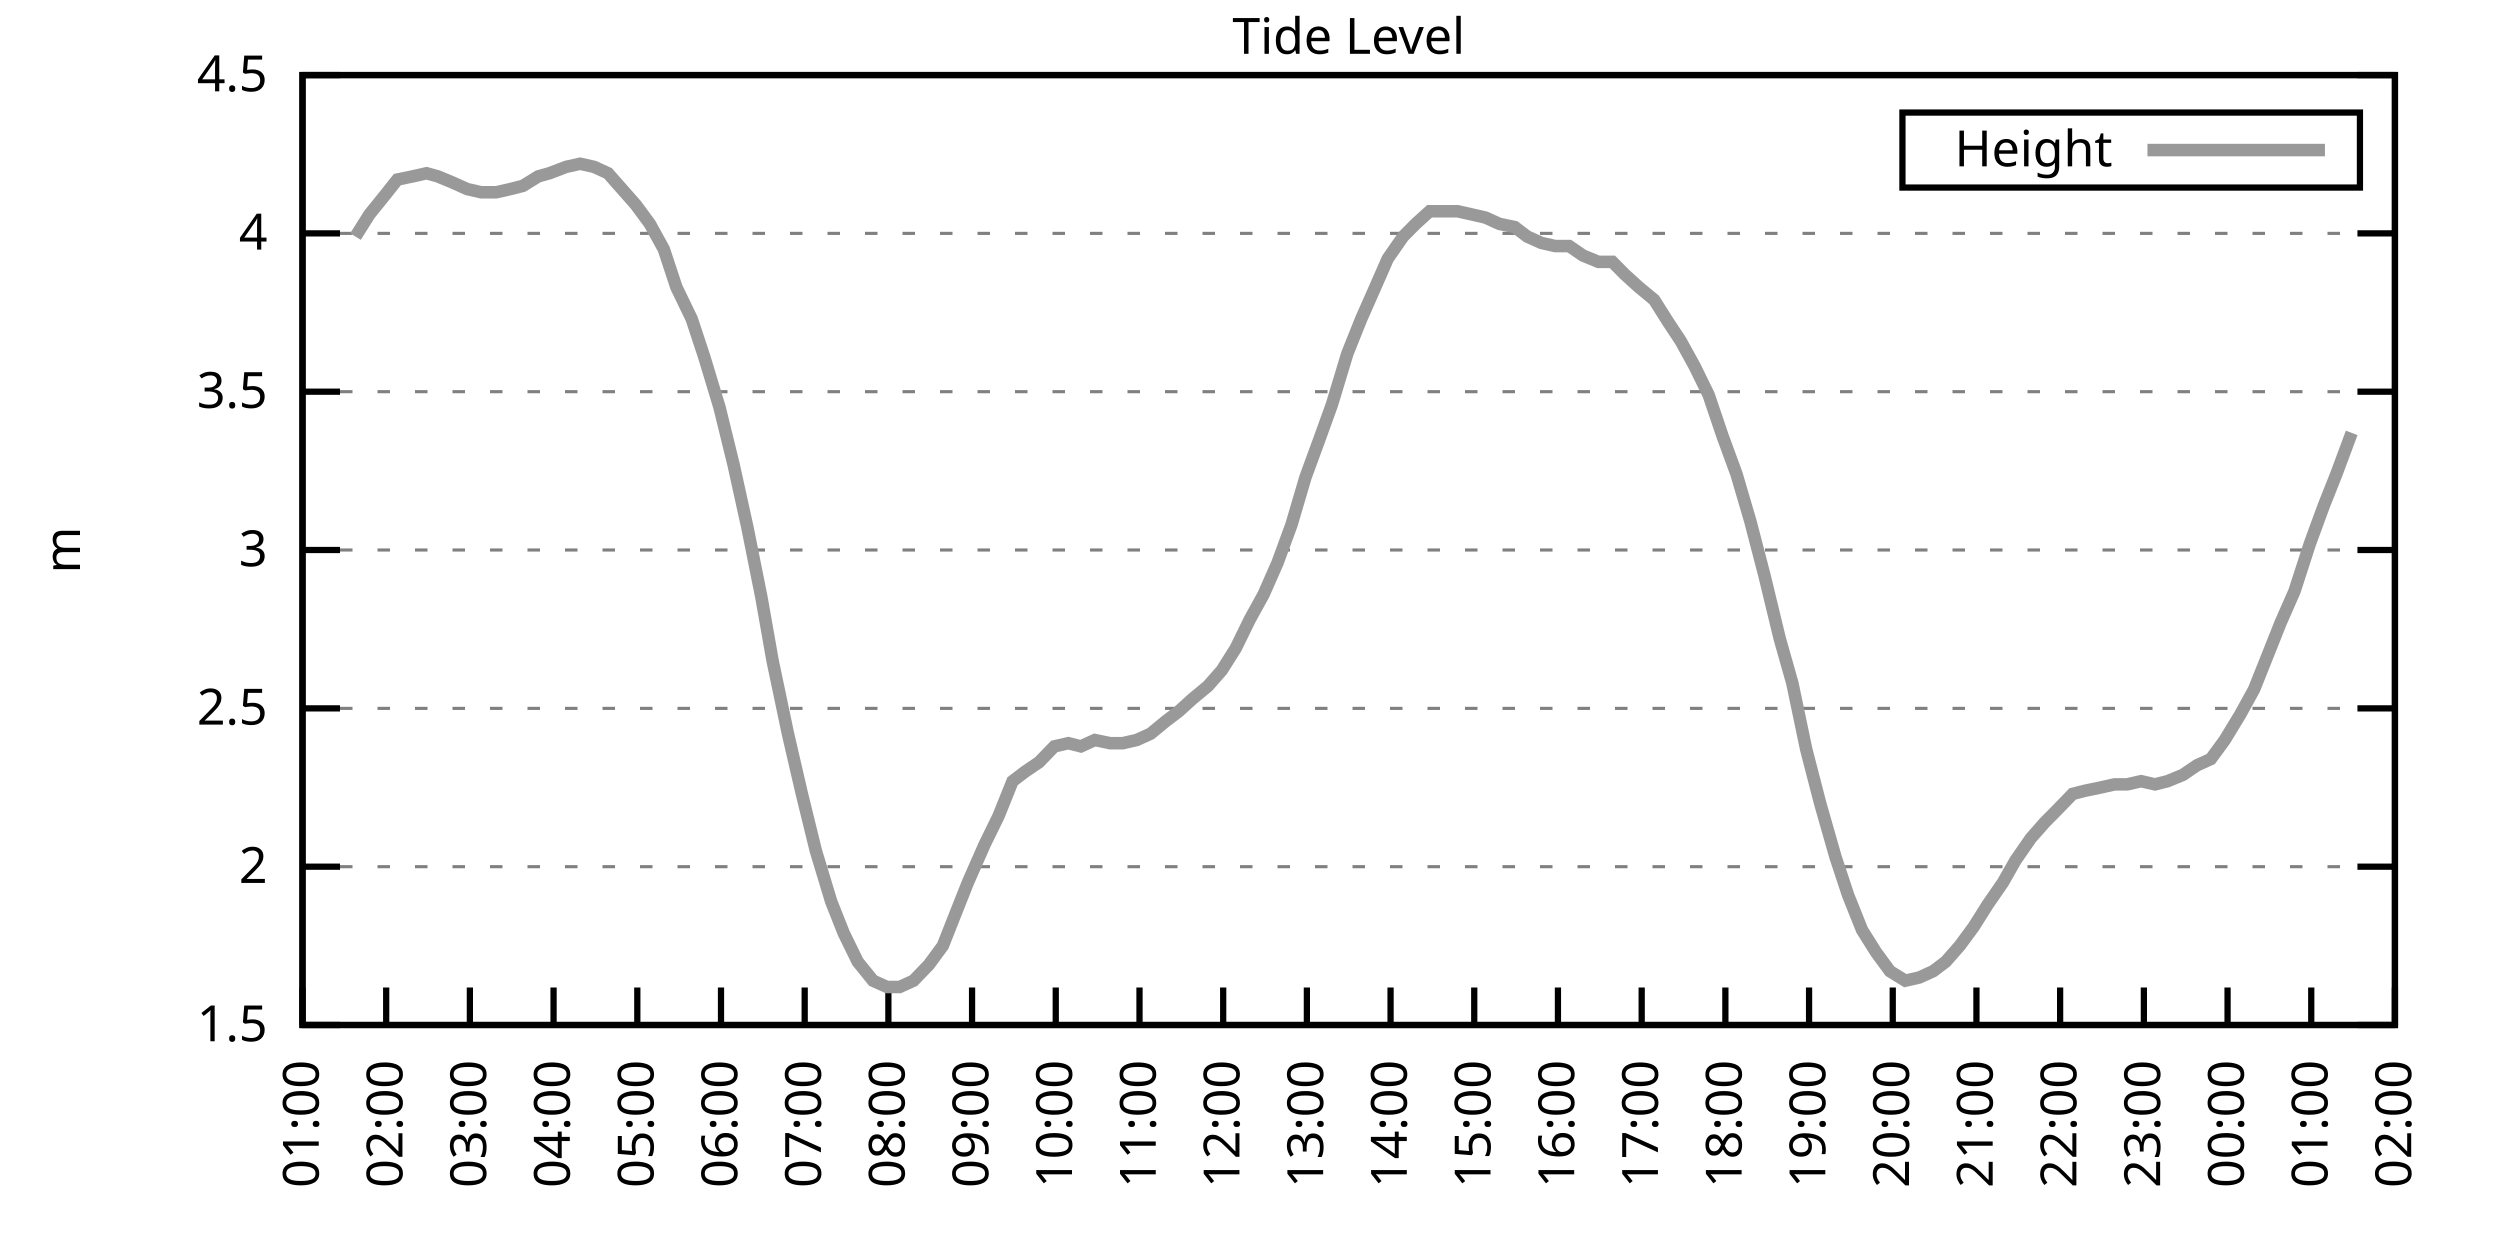
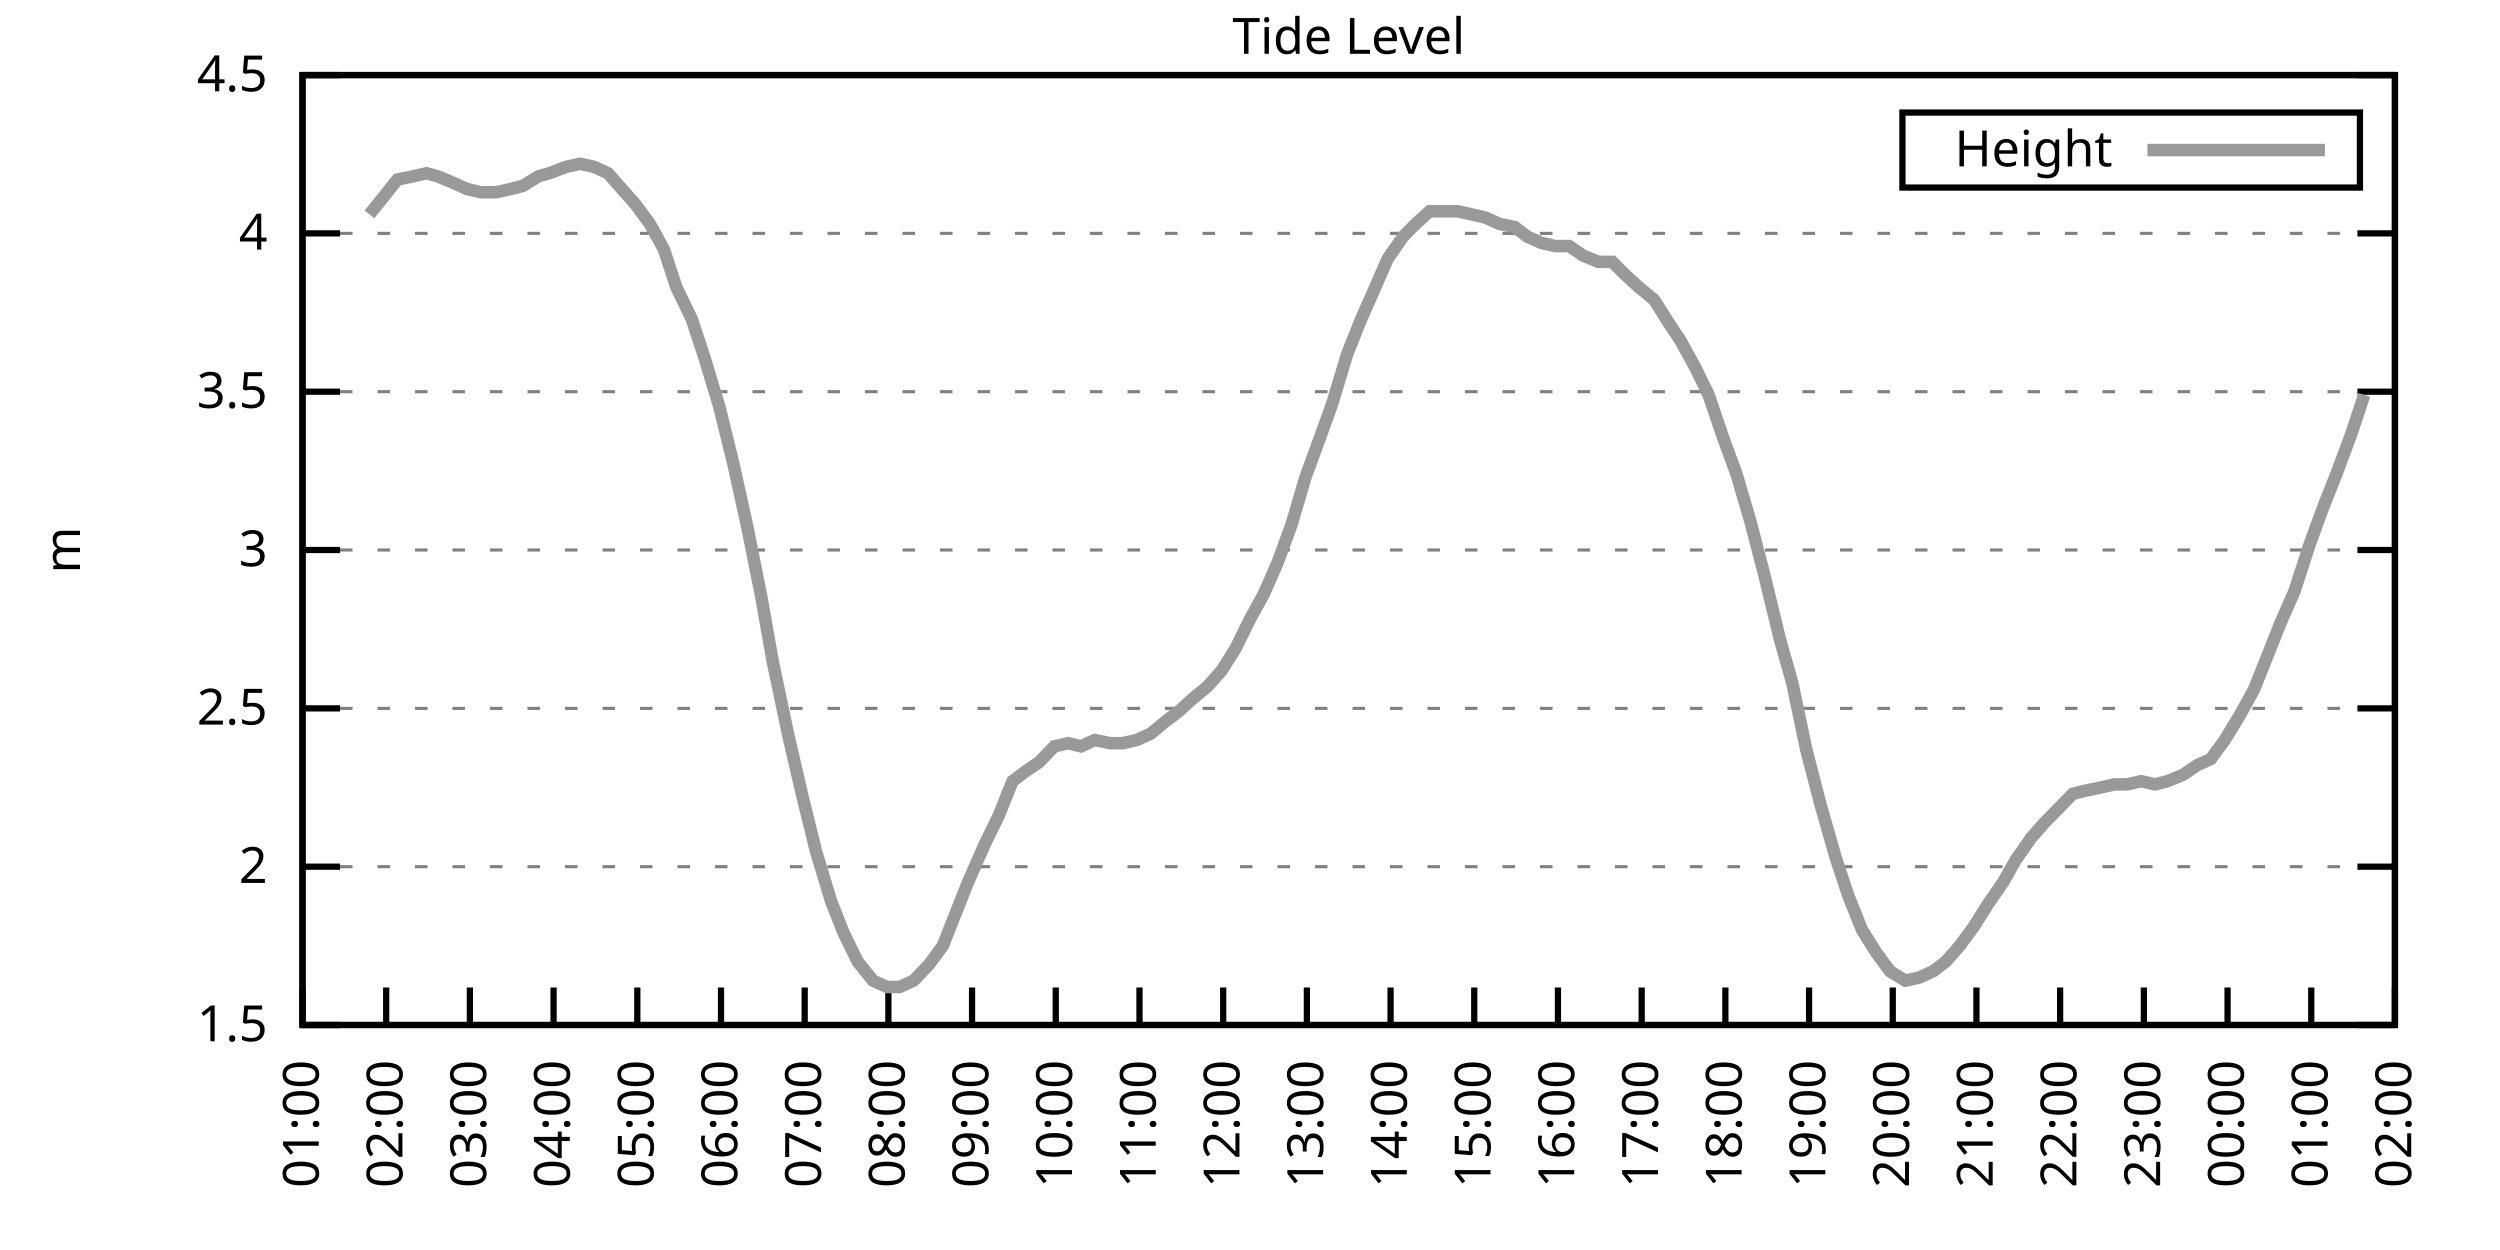
<svg xmlns="http://www.w3.org/2000/svg" xmlns:xlink="http://www.w3.org/1999/xlink" width="400" height="200" viewBox="0 0 400 200">
  <g id="gnuplot_canvas">
    <rect x="0" y="0" width="400" height="200" fill="none" />
    <defs>
      <circle id="gpDot" r="0.5" stroke-width="0.5" stroke="currentColor" />
      <path id="gpPt0" stroke-width="0.333" stroke="currentColor" d="M-1,0 h2 M0,-1 v2" />
      <path id="gpPt1" stroke-width="0.333" stroke="currentColor" d="M-1,-1 L1,1 M1,-1 L-1,1" />
      <path id="gpPt2" stroke-width="0.333" stroke="currentColor" d="M-1,0 L1,0 M0,-1 L0,1 M-1,-1 L1,1 M-1,1 L1,-1" />
      <rect id="gpPt3" stroke-width="0.333" stroke="currentColor" x="-1" y="-1" width="2" height="2" />
      <rect id="gpPt4" stroke-width="0.333" stroke="currentColor" fill="currentColor" x="-1" y="-1" width="2" height="2" />
      <circle id="gpPt5" stroke-width="0.333" stroke="currentColor" cx="0" cy="0" r="1" />
      <use xlink:href="#gpPt5" id="gpPt6" fill="currentColor" stroke="none" />
      <path id="gpPt7" stroke-width="0.333" stroke="currentColor" d="M0,-1.33 L-1.33,0.67 L1.33,0.67 z" />
      <use xlink:href="#gpPt7" id="gpPt8" fill="currentColor" stroke="none" />
      <use xlink:href="#gpPt7" id="gpPt9" stroke="currentColor" transform="rotate(180)" />
      <use xlink:href="#gpPt9" id="gpPt10" fill="currentColor" stroke="none" />
      <use xlink:href="#gpPt3" id="gpPt11" stroke="currentColor" transform="rotate(45)" />
      <use xlink:href="#gpPt11" id="gpPt12" fill="currentColor" stroke="none" />
      <path id="gpPt13" stroke-width="0.333" stroke="currentColor" d="M0,1.330 L1.265,0.411 L0.782,-1.067 L-0.782,-1.076 L-1.265,0.411 z" />
      <use xlink:href="#gpPt13" id="gpPt14" fill="currentColor" stroke="none" />
      <filter id="textbox" filterUnits="objectBoundingBox" x="0" y="0" height="1" width="1">
        <feFlood flood-color="white" flood-opacity="1" result="bgnd" />
        <feComposite in="SourceGraphic" in2="bgnd" operator="atop" />
      </filter>
      <filter id="greybox" filterUnits="objectBoundingBox" x="0" y="0" height="1" width="1">
        <feFlood flood-color="lightgrey" flood-opacity="1" result="grey" />
        <feComposite in="SourceGraphic" in2="grey" operator="atop" />
      </filter>
    </defs>
    <g fill="none" color="white" stroke="currentColor" stroke-width="1.00" stroke-linecap="butt" stroke-linejoin="miter">
</g>
    <g fill="none" color="black" stroke="currentColor" stroke-width="1.00" stroke-linecap="butt" stroke-linejoin="miter">
      <g stroke="none" shape-rendering="crispEdges">
        <polygon fill="rgb(255, 255, 255)" points="48.40,164.00 383.18,164.00 383.18,12.02 48.40,12.02 " />
      </g>
    </g>
    <g fill="none" color="black" stroke="currentColor" stroke-width="1.00" stroke-linecap="butt" stroke-linejoin="miter">
</g>
    <g fill="none" color="black" stroke="black" stroke-width="0.50" stroke-linecap="butt" stroke-linejoin="miter">
</g>
    <g fill="none" color="gray" stroke="currentColor" stroke-width="0.50" stroke-linecap="butt" stroke-linejoin="miter">
      <path stroke="gray" stroke-dasharray="2,4" class="gridline" d="M48.40,164.00 L383.19,164.00  " />
    </g>
    <g fill="none" color="gray" stroke="gray" stroke-width="1.00" stroke-linecap="butt" stroke-linejoin="miter">
</g>
    <g fill="none" color="black" stroke="currentColor" stroke-width="1.00" stroke-linecap="butt" stroke-linejoin="miter">
      <path stroke="black" d="M48.40,164.00 L54.40,164.00 M383.19,164.00 L377.19,164.00  " />
      <g transform="translate(42.80,166.60)" stroke="none" fill="black" font-family="Sans" font-size="8.00" text-anchor="end">
        <text>
          <tspan font-family="Sans"> 1.5</tspan>
        </text>
      </g>
    </g>
    <g fill="none" color="black" stroke="currentColor" stroke-width="1.00" stroke-linecap="butt" stroke-linejoin="miter">
</g>
    <g fill="none" color="black" stroke="black" stroke-width="0.50" stroke-linecap="butt" stroke-linejoin="miter">
</g>
    <g fill="none" color="gray" stroke="currentColor" stroke-width="0.50" stroke-linecap="butt" stroke-linejoin="miter">
      <path stroke="gray" stroke-dasharray="2,4" class="gridline" d="M48.40,138.67 L383.19,138.67  " />
    </g>
    <g fill="none" color="gray" stroke="gray" stroke-width="1.00" stroke-linecap="butt" stroke-linejoin="miter">
</g>
    <g fill="none" color="black" stroke="currentColor" stroke-width="1.00" stroke-linecap="butt" stroke-linejoin="miter">
      <path stroke="black" d="M48.40,138.67 L54.40,138.67 M383.19,138.67 L377.19,138.67  " />
      <g transform="translate(42.80,141.27)" stroke="none" fill="black" font-family="Sans" font-size="8.00" text-anchor="end">
        <text>
          <tspan font-family="Sans"> 2</tspan>
        </text>
      </g>
    </g>
    <g fill="none" color="black" stroke="currentColor" stroke-width="1.00" stroke-linecap="butt" stroke-linejoin="miter">
</g>
    <g fill="none" color="black" stroke="black" stroke-width="0.50" stroke-linecap="butt" stroke-linejoin="miter">
</g>
    <g fill="none" color="gray" stroke="currentColor" stroke-width="0.50" stroke-linecap="butt" stroke-linejoin="miter">
      <path stroke="gray" stroke-dasharray="2,4" class="gridline" d="M48.40,113.34 L383.19,113.34  " />
    </g>
    <g fill="none" color="gray" stroke="gray" stroke-width="1.00" stroke-linecap="butt" stroke-linejoin="miter">
</g>
    <g fill="none" color="black" stroke="currentColor" stroke-width="1.00" stroke-linecap="butt" stroke-linejoin="miter">
      <path stroke="black" d="M48.40,113.34 L54.40,113.34 M383.19,113.34 L377.19,113.34  " />
      <g transform="translate(42.80,115.94)" stroke="none" fill="black" font-family="Sans" font-size="8.00" text-anchor="end">
        <text>
          <tspan font-family="Sans"> 2.5</tspan>
        </text>
      </g>
    </g>
    <g fill="none" color="black" stroke="currentColor" stroke-width="1.00" stroke-linecap="butt" stroke-linejoin="miter">
</g>
    <g fill="none" color="black" stroke="black" stroke-width="0.50" stroke-linecap="butt" stroke-linejoin="miter">
</g>
    <g fill="none" color="gray" stroke="currentColor" stroke-width="0.50" stroke-linecap="butt" stroke-linejoin="miter">
      <path stroke="gray" stroke-dasharray="2,4" class="gridline" d="M48.40,88.00 L383.19,88.00  " />
    </g>
    <g fill="none" color="gray" stroke="gray" stroke-width="1.00" stroke-linecap="butt" stroke-linejoin="miter">
</g>
    <g fill="none" color="black" stroke="currentColor" stroke-width="1.00" stroke-linecap="butt" stroke-linejoin="miter">
      <path stroke="black" d="M48.40,88.00 L54.40,88.00 M383.19,88.00 L377.19,88.00  " />
      <g transform="translate(42.80,90.60)" stroke="none" fill="black" font-family="Sans" font-size="8.00" text-anchor="end">
        <text>
          <tspan font-family="Sans"> 3</tspan>
        </text>
      </g>
    </g>
    <g fill="none" color="black" stroke="currentColor" stroke-width="1.00" stroke-linecap="butt" stroke-linejoin="miter">
</g>
    <g fill="none" color="black" stroke="black" stroke-width="0.50" stroke-linecap="butt" stroke-linejoin="miter">
</g>
    <g fill="none" color="gray" stroke="currentColor" stroke-width="0.50" stroke-linecap="butt" stroke-linejoin="miter">
      <path stroke="gray" stroke-dasharray="2,4" class="gridline" d="M48.40,62.67 L383.19,62.67  " />
    </g>
    <g fill="none" color="gray" stroke="gray" stroke-width="1.00" stroke-linecap="butt" stroke-linejoin="miter">
</g>
    <g fill="none" color="black" stroke="currentColor" stroke-width="1.00" stroke-linecap="butt" stroke-linejoin="miter">
      <path stroke="black" d="M48.40,62.67 L54.40,62.67 M383.19,62.67 L377.19,62.67  " />
      <g transform="translate(42.80,65.27)" stroke="none" fill="black" font-family="Sans" font-size="8.00" text-anchor="end">
        <text>
          <tspan font-family="Sans"> 3.5</tspan>
        </text>
      </g>
    </g>
    <g fill="none" color="black" stroke="currentColor" stroke-width="1.00" stroke-linecap="butt" stroke-linejoin="miter">
</g>
    <g fill="none" color="black" stroke="black" stroke-width="0.50" stroke-linecap="butt" stroke-linejoin="miter">
</g>
    <g fill="none" color="gray" stroke="currentColor" stroke-width="0.50" stroke-linecap="butt" stroke-linejoin="miter">
      <path stroke="gray" stroke-dasharray="2,4" class="gridline" d="M48.40,37.34 L383.19,37.34  " />
    </g>
    <g fill="none" color="gray" stroke="gray" stroke-width="1.00" stroke-linecap="butt" stroke-linejoin="miter">
</g>
    <g fill="none" color="black" stroke="currentColor" stroke-width="1.00" stroke-linecap="butt" stroke-linejoin="miter">
      <path stroke="black" d="M48.40,37.34 L54.40,37.34 M383.19,37.34 L377.19,37.34  " />
      <g transform="translate(42.80,39.94)" stroke="none" fill="black" font-family="Sans" font-size="8.00" text-anchor="end">
        <text>
          <tspan font-family="Sans"> 4</tspan>
        </text>
      </g>
    </g>
    <g fill="none" color="black" stroke="currentColor" stroke-width="1.00" stroke-linecap="butt" stroke-linejoin="miter">
</g>
    <g fill="none" color="black" stroke="black" stroke-width="0.50" stroke-linecap="butt" stroke-linejoin="miter">
</g>
    <g fill="none" color="gray" stroke="currentColor" stroke-width="0.50" stroke-linecap="butt" stroke-linejoin="miter">
      <path stroke="gray" stroke-dasharray="2,4" class="gridline" d="M48.40,12.01 L383.19,12.01  " />
    </g>
    <g fill="none" color="gray" stroke="gray" stroke-width="1.00" stroke-linecap="butt" stroke-linejoin="miter">
</g>
    <g fill="none" color="black" stroke="currentColor" stroke-width="1.00" stroke-linecap="butt" stroke-linejoin="miter">
      <path stroke="black" d="M48.40,12.01 L54.40,12.01 M383.19,12.01 L377.19,12.01  " />
      <g transform="translate(42.80,14.61)" stroke="none" fill="black" font-family="Sans" font-size="8.00" text-anchor="end">
        <text>
          <tspan font-family="Sans"> 4.5</tspan>
        </text>
      </g>
    </g>
    <g fill="none" color="black" stroke="currentColor" stroke-width="1.00" stroke-linecap="butt" stroke-linejoin="miter">
      <path stroke="black" d="M48.40,164.00 L48.40,158.00  " />
      <g transform="translate(51.00,169.60) rotate(270.00)" stroke="none" fill="black" font-family="Sans" font-size="8.00" text-anchor="end">
        <text>
          <tspan font-family="Sans">01:00</tspan>
        </text>
      </g>
    </g>
    <g fill="none" color="black" stroke="currentColor" stroke-width="1.00" stroke-linecap="butt" stroke-linejoin="miter">
      <path stroke="black" d="M61.79,164.00 L61.79,158.00  " />
      <g transform="translate(64.39,169.60) rotate(270.00)" stroke="none" fill="black" font-family="Sans" font-size="8.00" text-anchor="end">
        <text>
          <tspan font-family="Sans">02:00</tspan>
        </text>
      </g>
    </g>
    <g fill="none" color="black" stroke="currentColor" stroke-width="1.00" stroke-linecap="butt" stroke-linejoin="miter">
      <path stroke="black" d="M75.18,164.00 L75.18,158.00  " />
      <g transform="translate(77.78,169.60) rotate(270.00)" stroke="none" fill="black" font-family="Sans" font-size="8.00" text-anchor="end">
        <text>
          <tspan font-family="Sans">03:00</tspan>
        </text>
      </g>
    </g>
    <g fill="none" color="black" stroke="currentColor" stroke-width="1.00" stroke-linecap="butt" stroke-linejoin="miter">
      <path stroke="black" d="M88.57,164.00 L88.57,158.00  " />
      <g transform="translate(91.17,169.60) rotate(270.00)" stroke="none" fill="black" font-family="Sans" font-size="8.00" text-anchor="end">
        <text>
          <tspan font-family="Sans">04:00</tspan>
        </text>
      </g>
    </g>
    <g fill="none" color="black" stroke="currentColor" stroke-width="1.00" stroke-linecap="butt" stroke-linejoin="miter">
      <path stroke="black" d="M101.97,164.00 L101.97,158.00  " />
      <g transform="translate(104.57,169.60) rotate(270.00)" stroke="none" fill="black" font-family="Sans" font-size="8.00" text-anchor="end">
        <text>
          <tspan font-family="Sans">05:00</tspan>
        </text>
      </g>
    </g>
    <g fill="none" color="black" stroke="currentColor" stroke-width="1.00" stroke-linecap="butt" stroke-linejoin="miter">
      <path stroke="black" d="M115.36,164.00 L115.36,158.00  " />
      <g transform="translate(117.96,169.60) rotate(270.00)" stroke="none" fill="black" font-family="Sans" font-size="8.00" text-anchor="end">
        <text>
          <tspan font-family="Sans">06:00</tspan>
        </text>
      </g>
    </g>
    <g fill="none" color="black" stroke="currentColor" stroke-width="1.00" stroke-linecap="butt" stroke-linejoin="miter">
      <path stroke="black" d="M128.75,164.00 L128.75,158.00  " />
      <g transform="translate(131.35,169.60) rotate(270.00)" stroke="none" fill="black" font-family="Sans" font-size="8.00" text-anchor="end">
        <text>
          <tspan font-family="Sans">07:00</tspan>
        </text>
      </g>
    </g>
    <g fill="none" color="black" stroke="currentColor" stroke-width="1.00" stroke-linecap="butt" stroke-linejoin="miter">
      <path stroke="black" d="M142.14,164.00 L142.14,158.00  " />
      <g transform="translate(144.74,169.60) rotate(270.00)" stroke="none" fill="black" font-family="Sans" font-size="8.00" text-anchor="end">
        <text>
          <tspan font-family="Sans">08:00</tspan>
        </text>
      </g>
    </g>
    <g fill="none" color="black" stroke="currentColor" stroke-width="1.00" stroke-linecap="butt" stroke-linejoin="miter">
      <path stroke="black" d="M155.53,164.00 L155.53,158.00  " />
      <g transform="translate(158.13,169.60) rotate(270.00)" stroke="none" fill="black" font-family="Sans" font-size="8.00" text-anchor="end">
        <text>
          <tspan font-family="Sans">09:00</tspan>
        </text>
      </g>
    </g>
    <g fill="none" color="black" stroke="currentColor" stroke-width="1.00" stroke-linecap="butt" stroke-linejoin="miter">
      <path stroke="black" d="M168.92,164.00 L168.92,158.00  " />
      <g transform="translate(171.52,169.60) rotate(270.00)" stroke="none" fill="black" font-family="Sans" font-size="8.00" text-anchor="end">
        <text>
          <tspan font-family="Sans">10:00</tspan>
        </text>
      </g>
    </g>
    <g fill="none" color="black" stroke="currentColor" stroke-width="1.00" stroke-linecap="butt" stroke-linejoin="miter">
      <path stroke="black" d="M182.32,164.00 L182.32,158.00  " />
      <g transform="translate(184.92,169.60) rotate(270.00)" stroke="none" fill="black" font-family="Sans" font-size="8.00" text-anchor="end">
        <text>
          <tspan font-family="Sans">11:00</tspan>
        </text>
      </g>
    </g>
    <g fill="none" color="black" stroke="currentColor" stroke-width="1.00" stroke-linecap="butt" stroke-linejoin="miter">
      <path stroke="black" d="M195.71,164.00 L195.71,158.00  " />
      <g transform="translate(198.31,169.60) rotate(270.00)" stroke="none" fill="black" font-family="Sans" font-size="8.00" text-anchor="end">
        <text>
          <tspan font-family="Sans">12:00</tspan>
        </text>
      </g>
    </g>
    <g fill="none" color="black" stroke="currentColor" stroke-width="1.00" stroke-linecap="butt" stroke-linejoin="miter">
      <path stroke="black" d="M209.10,164.00 L209.10,158.00  " />
      <g transform="translate(211.70,169.60) rotate(270.00)" stroke="none" fill="black" font-family="Sans" font-size="8.00" text-anchor="end">
        <text>
          <tspan font-family="Sans">13:00</tspan>
        </text>
      </g>
    </g>
    <g fill="none" color="black" stroke="currentColor" stroke-width="1.00" stroke-linecap="butt" stroke-linejoin="miter">
      <path stroke="black" d="M222.49,164.00 L222.49,158.00  " />
      <g transform="translate(225.09,169.60) rotate(270.00)" stroke="none" fill="black" font-family="Sans" font-size="8.00" text-anchor="end">
        <text>
          <tspan font-family="Sans">14:00</tspan>
        </text>
      </g>
    </g>
    <g fill="none" color="black" stroke="currentColor" stroke-width="1.00" stroke-linecap="butt" stroke-linejoin="miter">
      <path stroke="black" d="M235.88,164.00 L235.88,158.00  " />
      <g transform="translate(238.48,169.60) rotate(270.00)" stroke="none" fill="black" font-family="Sans" font-size="8.00" text-anchor="end">
        <text>
          <tspan font-family="Sans">15:00</tspan>
        </text>
      </g>
    </g>
    <g fill="none" color="black" stroke="currentColor" stroke-width="1.00" stroke-linecap="butt" stroke-linejoin="miter">
      <path stroke="black" d="M249.27,164.00 L249.27,158.00  " />
      <g transform="translate(251.87,169.60) rotate(270.00)" stroke="none" fill="black" font-family="Sans" font-size="8.00" text-anchor="end">
        <text>
          <tspan font-family="Sans">16:00</tspan>
        </text>
      </g>
    </g>
    <g fill="none" color="black" stroke="currentColor" stroke-width="1.00" stroke-linecap="butt" stroke-linejoin="miter">
      <path stroke="black" d="M262.67,164.00 L262.67,158.00  " />
      <g transform="translate(265.27,169.60) rotate(270.00)" stroke="none" fill="black" font-family="Sans" font-size="8.00" text-anchor="end">
        <text>
          <tspan font-family="Sans">17:00</tspan>
        </text>
      </g>
    </g>
    <g fill="none" color="black" stroke="currentColor" stroke-width="1.00" stroke-linecap="butt" stroke-linejoin="miter">
      <path stroke="black" d="M276.06,164.00 L276.06,158.00  " />
      <g transform="translate(278.66,169.60) rotate(270.00)" stroke="none" fill="black" font-family="Sans" font-size="8.00" text-anchor="end">
        <text>
          <tspan font-family="Sans">18:00</tspan>
        </text>
      </g>
    </g>
    <g fill="none" color="black" stroke="currentColor" stroke-width="1.00" stroke-linecap="butt" stroke-linejoin="miter">
      <path stroke="black" d="M289.45,164.00 L289.45,158.00  " />
      <g transform="translate(292.05,169.60) rotate(270.00)" stroke="none" fill="black" font-family="Sans" font-size="8.00" text-anchor="end">
        <text>
          <tspan font-family="Sans">19:00</tspan>
        </text>
      </g>
    </g>
    <g fill="none" color="black" stroke="currentColor" stroke-width="1.00" stroke-linecap="butt" stroke-linejoin="miter">
      <path stroke="black" d="M302.84,164.00 L302.84,158.00  " />
      <g transform="translate(305.44,169.60) rotate(270.00)" stroke="none" fill="black" font-family="Sans" font-size="8.00" text-anchor="end">
        <text>
          <tspan font-family="Sans">20:00</tspan>
        </text>
      </g>
    </g>
    <g fill="none" color="black" stroke="currentColor" stroke-width="1.00" stroke-linecap="butt" stroke-linejoin="miter">
      <path stroke="black" d="M316.23,164.00 L316.23,158.00  " />
      <g transform="translate(318.83,169.60) rotate(270.00)" stroke="none" fill="black" font-family="Sans" font-size="8.00" text-anchor="end">
        <text>
          <tspan font-family="Sans">21:00</tspan>
        </text>
      </g>
    </g>
    <g fill="none" color="black" stroke="currentColor" stroke-width="1.00" stroke-linecap="butt" stroke-linejoin="miter">
      <path stroke="black" d="M329.62,164.00 L329.62,158.00  " />
      <g transform="translate(332.22,169.60) rotate(270.00)" stroke="none" fill="black" font-family="Sans" font-size="8.00" text-anchor="end">
        <text>
          <tspan font-family="Sans">22:00</tspan>
        </text>
      </g>
    </g>
    <g fill="none" color="black" stroke="currentColor" stroke-width="1.00" stroke-linecap="butt" stroke-linejoin="miter">
      <path stroke="black" d="M343.02,164.00 L343.02,158.00  " />
      <g transform="translate(345.62,169.60) rotate(270.00)" stroke="none" fill="black" font-family="Sans" font-size="8.00" text-anchor="end">
        <text>
          <tspan font-family="Sans">23:00</tspan>
        </text>
      </g>
    </g>
    <g fill="none" color="black" stroke="currentColor" stroke-width="1.00" stroke-linecap="butt" stroke-linejoin="miter">
      <path stroke="black" d="M356.41,164.00 L356.41,158.00  " />
      <g transform="translate(359.01,169.60) rotate(270.00)" stroke="none" fill="black" font-family="Sans" font-size="8.00" text-anchor="end">
        <text>
          <tspan font-family="Sans">00:00</tspan>
        </text>
      </g>
    </g>
    <g fill="none" color="black" stroke="currentColor" stroke-width="1.00" stroke-linecap="butt" stroke-linejoin="miter">
      <path stroke="black" d="M369.80,164.00 L369.80,158.00  " />
      <g transform="translate(372.40,169.60) rotate(270.00)" stroke="none" fill="black" font-family="Sans" font-size="8.00" text-anchor="end">
        <text>
          <tspan font-family="Sans">01:00</tspan>
        </text>
      </g>
    </g>
    <g fill="none" color="black" stroke="currentColor" stroke-width="1.00" stroke-linecap="butt" stroke-linejoin="miter">
      <path stroke="black" d="M383.19,164.00 L383.19,158.00  " />
      <g transform="translate(385.79,169.60) rotate(270.00)" stroke="none" fill="black" font-family="Sans" font-size="8.00" text-anchor="end">
        <text>
          <tspan font-family="Sans">02:00</tspan>
        </text>
      </g>
    </g>
    <g fill="none" color="black" stroke="currentColor" stroke-width="1.00" stroke-linecap="butt" stroke-linejoin="miter">
</g>
    <g fill="none" color="black" stroke="currentColor" stroke-width="1.00" stroke-linecap="butt" stroke-linejoin="miter">
      <path stroke="black" d="M48.40,12.01 L48.40,164.00 L383.19,164.00 L383.19,12.01 L48.40,12.01 Z  " />
    </g>
    <g fill="none" color="black" stroke="currentColor" stroke-width="1.00" stroke-linecap="butt" stroke-linejoin="miter">
</g>
    <g fill="none" color="black" stroke="currentColor" stroke-width="1.00" stroke-linecap="butt" stroke-linejoin="miter">
      <path stroke="black" d="M304.39,30.01 L304.39,18.01 L377.59,18.01 L377.59,30.01 L304.39,30.01 Z  " />
    </g>
    <g id="Tide_level_plot_1">
      <g fill="none" color="white" stroke="black" stroke-width="2.00" stroke-linecap="butt" stroke-linejoin="miter">
</g>
      <g fill="none" color="black" stroke="currentColor" stroke-width="2.00" stroke-linecap="butt" stroke-linejoin="miter">
        <g transform="translate(337.99,26.61)" stroke="none" fill="black" font-family="Sans" font-size="8.00" text-anchor="end">
          <text>
            <tspan font-family="Sans">Height</tspan>
          </text>
        </g>
      </g>
      <g fill="none" color="black" stroke="currentColor" stroke-width="2.00" stroke-linecap="butt" stroke-linejoin="miter">
-         <path stroke="rgb(153, 153, 153)" d="M343.59,24.01 L371.99,24.01 M56.88,37.85 L59.11,34.30 L61.57,31.26 L63.58,28.73 L66.03,28.22 L68.26,27.72   L70.05,28.22 L72.50,29.24 L74.74,30.25 L76.97,30.76 L79.42,30.76 L81.66,30.25 L83.66,29.74 L86.12,28.22   L87.91,27.72 L90.58,26.70 L92.82,26.20 L95.05,26.70 L97.28,27.72 L99.51,30.25 L101.74,32.78 L103.98,35.82   L106.21,39.87 L108.22,45.95 L110.67,51.02 L112.68,57.10 L115.13,65.21 L117.37,74.33 L119.60,84.46 L121.83,95.60   L123.62,105.74 L126.07,117.39 L128.30,127.02 L130.54,136.14 L132.99,144.24 L135.00,149.31 L137.23,153.87 L139.69,156.91   L141.92,157.92 L143.93,157.92 L146.16,156.91 L148.61,154.37 L150.85,151.33 L152.85,146.27 L154.86,141.20 L157.54,135.12   L159.77,130.56 L162.01,124.99 L164.01,123.47 L166.25,121.95 L168.70,119.42 L170.93,118.91 L172.94,119.42 L175.17,118.40   L177.63,118.91 L179.64,118.91 L181.87,118.40 L184.10,117.39 L186.56,115.36 L188.57,113.84 L190.80,111.82 L193.25,109.79   L195.48,107.26 L197.72,103.71 L199.95,99.15 L202.18,95.10 L204.41,90.03 L206.64,83.95 L208.88,76.35 L211.11,70.27   L213.12,64.70 L215.57,56.59 L217.80,51.02 L220.04,45.95 L222.04,41.39 L224.50,37.85 L226.51,35.82 L228.74,33.80   L230.97,33.80 L233.20,33.80 L235.44,34.30 L237.67,34.81 L239.90,35.82 L242.36,36.33 L244.36,37.85 L246.60,38.86   L248.83,39.37 L251.06,39.37 L253.29,40.89 L255.75,41.90 L257.98,41.90 L259.99,43.93 L262.22,45.95 L264.67,47.98   L266.91,51.53 L268.92,54.57 L271.15,58.62 L273.38,63.18 L275.61,69.77 L277.84,75.85 L280.07,83.45 L282.31,92.06   L284.76,102.19 L286.77,109.28 L289.00,119.92 L291.23,128.54 L293.69,137.15 L295.70,143.23 L297.93,148.80 L300.16,152.35   L302.39,155.39 L304.85,156.91 L307.08,156.40 L309.31,155.39 L311.32,153.87 L313.55,151.33 L315.79,148.29 L318.02,144.75   L320.47,141.20 L322.48,137.66 L324.94,134.11 L327.17,131.58 L329.18,129.55 L331.63,127.02 L333.64,126.51 L336.10,126.00   L338.33,125.50 L340.34,125.50 L342.57,124.99 L344.80,125.50 L346.81,124.99 L349.26,123.98 L351.50,122.46 L353.73,121.44   L355.96,118.40 L358.42,114.35 L360.65,110.30 L362.88,104.72 L364.89,99.66 L367.12,94.59 L369.58,86.99 L371.81,80.91   L373.82,75.85 L376.27,69.26  " />
+         <path stroke="rgb(153, 153, 153)" d="M343.59,24.01 L371.99,24.01 M59.11,34.30 L61.57,31.26 L63.58,28.73 L66.03,28.22 L68.26,27.72 L70.05,28.22   L72.50,29.24 L74.74,30.25 L76.97,30.76 L79.42,30.76 L81.66,30.25 L83.66,29.74 L86.12,28.22 L87.91,27.72   L90.58,26.70 L92.82,26.20 L95.05,26.70 L97.28,27.72 L99.51,30.25 L101.74,32.78 L103.98,35.82 L106.21,39.87   L108.22,45.95 L110.67,51.02 L112.68,57.10 L115.13,65.21 L117.37,74.33 L119.60,84.46 L121.83,95.60 L123.62,105.74   L126.07,117.39 L128.30,127.02 L130.54,136.14 L132.99,144.24 L135.00,149.31 L137.23,153.87 L139.69,156.91 L141.92,157.92   L143.93,157.92 L146.16,156.91 L148.61,154.37 L150.85,151.33 L152.85,146.27 L154.86,141.20 L157.54,135.12 L159.77,130.56   L162.01,124.99 L164.01,123.47 L166.25,121.95 L168.70,119.42 L170.93,118.91 L172.94,119.42 L175.17,118.40 L177.63,118.91   L179.64,118.91 L181.87,118.40 L184.10,117.39 L186.56,115.36 L188.57,113.84 L190.80,111.82 L193.25,109.79 L195.48,107.26   L197.72,103.71 L199.95,99.15 L202.18,95.10 L204.41,90.03 L206.64,83.95 L208.88,76.35 L211.11,70.27 L213.12,64.70   L215.57,56.59 L217.80,51.02 L220.04,45.95 L222.04,41.39 L224.50,37.85 L226.51,35.82 L228.74,33.80 L230.97,33.80   L233.20,33.80 L235.44,34.30 L237.67,34.81 L239.90,35.82 L242.36,36.33 L244.36,37.85 L246.60,38.86 L248.83,39.37   L251.06,39.37 L253.29,40.89 L255.75,41.90 L257.98,41.90 L259.99,43.93 L262.22,45.95 L264.67,47.98 L266.91,51.53   L268.92,54.57 L271.15,58.62 L273.38,63.18 L275.61,69.77 L277.84,75.85 L280.07,83.45 L282.31,92.06 L284.76,102.19   L286.77,109.28 L289.00,119.92 L291.23,128.54 L293.69,137.15 L295.70,143.23 L297.93,148.80 L300.16,152.35 L302.39,155.39   L304.85,156.91 L307.08,156.40 L309.31,155.39 L311.32,153.87 L313.55,151.33 L315.79,148.29 L318.02,144.75 L320.47,141.20   L322.48,137.66 L324.94,134.11 L327.17,131.58 L329.18,129.55 L331.63,127.02 L333.64,126.51 L336.10,126.00 L338.33,125.50   L340.34,125.50 L342.57,124.99 L344.80,125.50 L346.81,124.99 L349.26,123.98 L351.50,122.46 L353.73,121.44 L355.96,118.40   L358.42,114.35 L360.65,110.30 L362.88,104.72 L364.89,99.66 L367.12,94.59 L369.58,86.99 L371.81,80.91 L373.82,75.85   L376.27,69.26 L378.28,63.18  " />
      </g>
    </g>
    <g fill="none" color="black" stroke="currentColor" stroke-width="2.00" stroke-linecap="butt" stroke-linejoin="miter">
</g>
    <g fill="none" color="black" stroke="black" stroke-width="1.00" stroke-linecap="butt" stroke-linejoin="miter">
</g>
    <g fill="none" color="black" stroke="currentColor" stroke-width="1.00" stroke-linecap="butt" stroke-linejoin="miter">
      <path stroke="black" d="M48.40,12.01 L48.40,164.00 L383.19,164.00 L383.19,12.01 L48.40,12.01 Z  " />
      <g transform="translate(12.80,88.01) rotate(270.00)" stroke="none" fill="black" font-family="Sans" font-size="8.00" text-anchor="middle">
        <text>
          <tspan font-family="Sans">m</tspan>
        </text>
      </g>
    </g>
    <g fill="none" color="black" stroke="currentColor" stroke-width="1.00" stroke-linecap="butt" stroke-linejoin="miter">
</g>
    <g fill="none" color="black" stroke="currentColor" stroke-width="1.00" stroke-linecap="butt" stroke-linejoin="miter">
      <g transform="translate(215.79,8.61)" stroke="none" fill="black" font-family="Sans" font-size="8.00" text-anchor="middle">
        <text>
          <tspan font-family="Sans">Tide Level</tspan>
        </text>
      </g>
    </g>
    <g fill="none" color="black" stroke="currentColor" stroke-width="1.00" stroke-linecap="butt" stroke-linejoin="miter">
</g>
  </g>
</svg>
